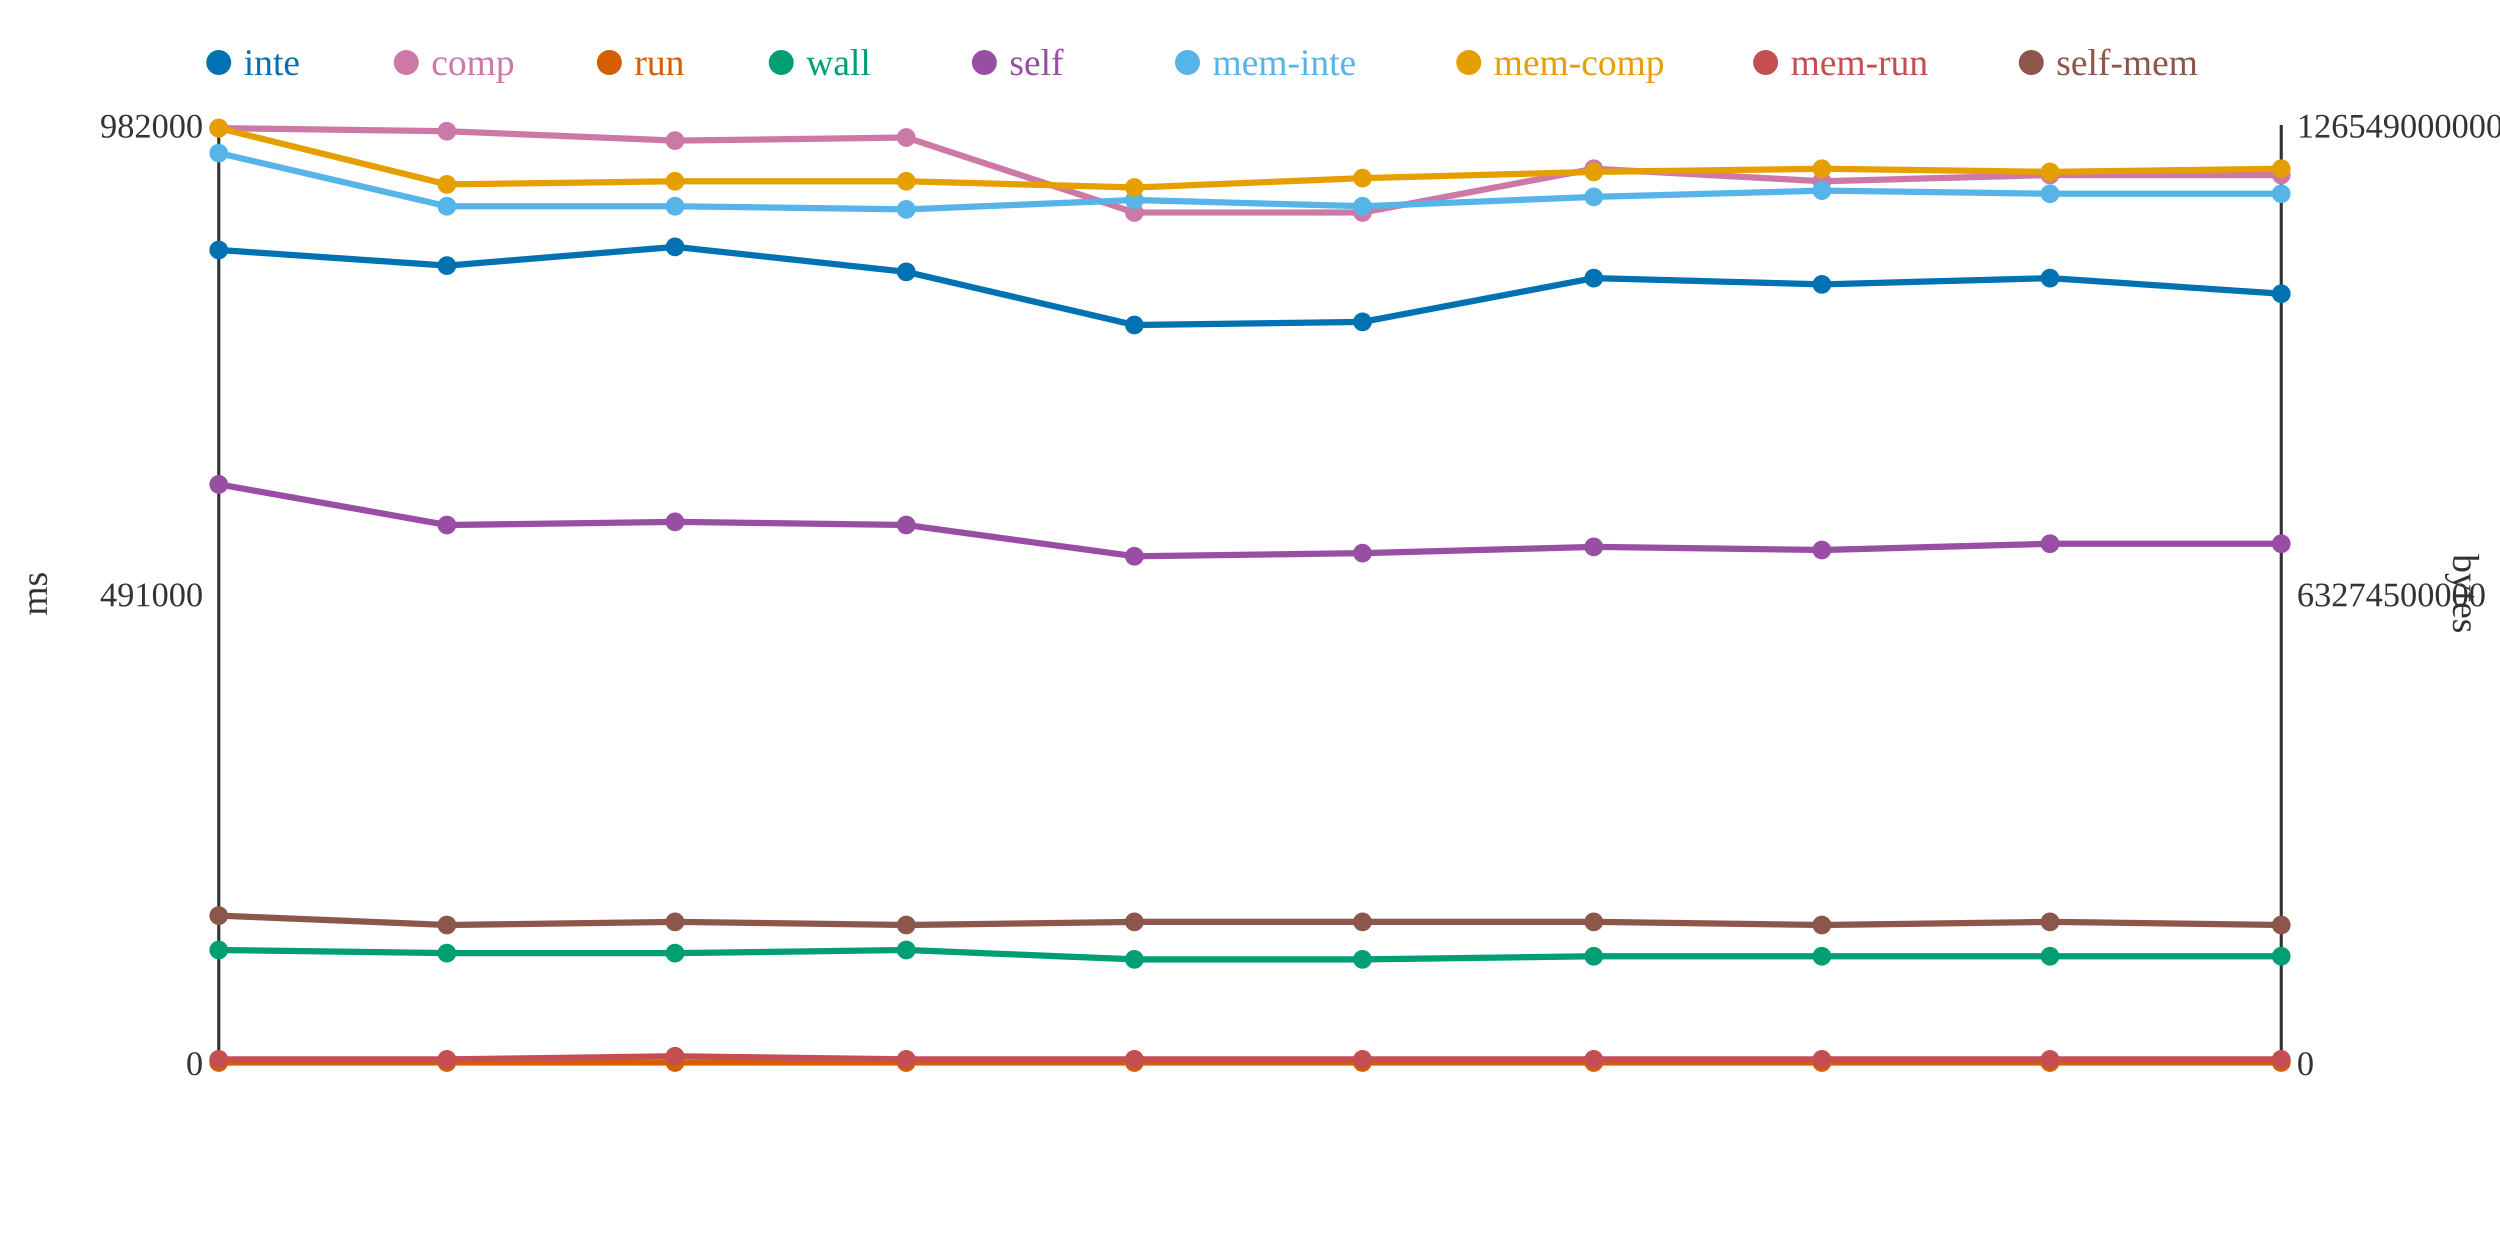
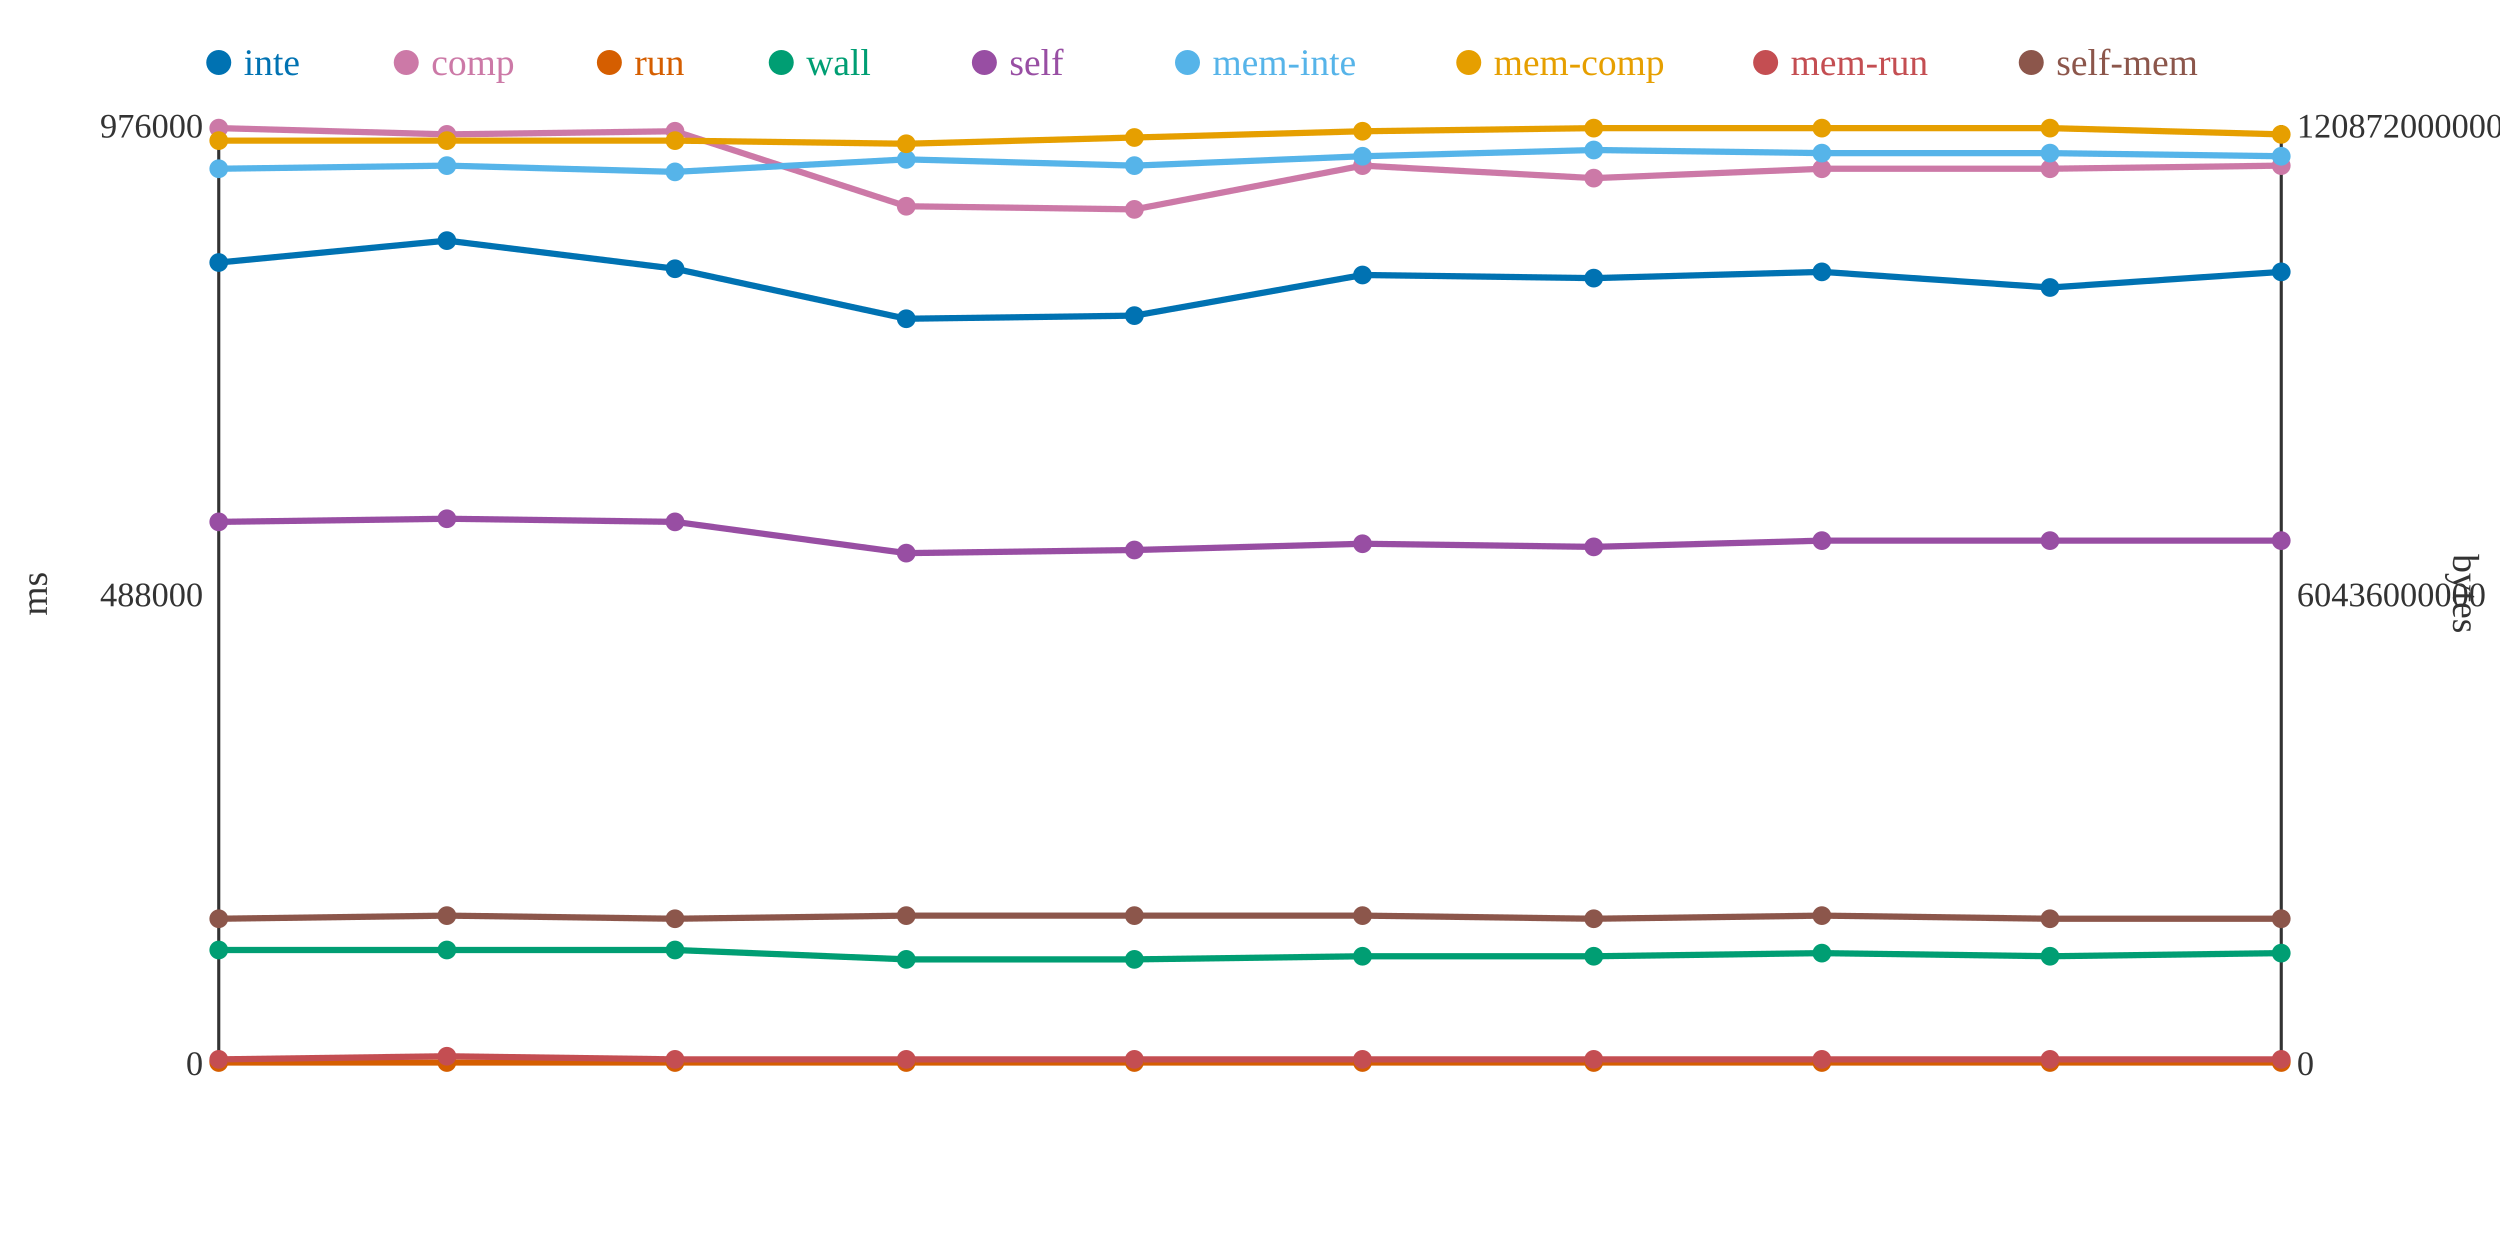
<svg xmlns="http://www.w3.org/2000/svg" width="800" height="400">
  <rect width="800" height="400" fill="white" />
  <line x1="70" y1="40" x2="70" y2="340" stroke="#333" stroke-width="1" />
  <line x1="70" y1="340" x2="730" y2="340" stroke="#333" stroke-width="1" />
  <line x1="730" y1="40" x2="730" y2="340" stroke="#333" stroke-width="1" />
  <text x="65" y="344" text-anchor="end" font-size="11" fill="#333">0</text>
-   <text x="65" y="194" text-anchor="end" font-size="11" fill="#333">491000</text>
-   <text x="65" y="44" text-anchor="end" font-size="11" fill="#333">982000</text>
+   <text x="65" y="194" text-anchor="end" font-size="11" fill="#333">488000</text>
+   <text x="65" y="44" text-anchor="end" font-size="11" fill="#333">976000</text>
  <text x="15" y="190" text-anchor="middle" font-size="12" fill="#333" transform="rotate(-90 15 190)">ms</text>
  <text x="735" y="344" text-anchor="start" font-size="11" fill="#333">0</text>
-   <text x="735" y="194" text-anchor="start" font-size="11" fill="#333">63274500000</text>
-   <text x="735" y="44" text-anchor="start" font-size="11" fill="#333">126549000000</text>
+   <text x="735" y="194" text-anchor="start" font-size="11" fill="#333">60436000000</text>
+   <text x="735" y="44" text-anchor="start" font-size="11" fill="#333">120872000000</text>
  <text x="785" y="190" text-anchor="middle" font-size="12" fill="#333" transform="rotate(90 785 190)">bytes</text>
-   <polyline points="70,80 143,85 216,79 290,87 363,104 436,103 510,89 583,91 656,89 730,94" fill="none" stroke="#0072B2" stroke-width="2" />
-   <polyline points="70,41 143,42 216,45 290,44 363,68 436,68 510,54 583,58 656,56 730,56" fill="none" stroke="#CC79A7" stroke-width="2" />
+   <polyline points="70,84 143,77 216,86 290,102 363,101 436,88 510,89 583,87 656,92 730,87" fill="none" stroke="#0072B2" stroke-width="2" />
+   <polyline points="70,41 143,43 216,42 290,66 363,67 436,53 510,57 583,54 656,54 730,53" fill="none" stroke="#CC79A7" stroke-width="2" />
  <polyline points="70,340 143,340 216,340 290,340 363,340 436,340 510,340 583,340 656,340 730,340" fill="none" stroke="#D55E00" stroke-width="2" />
-   <polyline points="70,304 143,305 216,305 290,304 363,307 436,307 510,306 583,306 656,306 730,306" fill="none" stroke="#009E73" stroke-width="2" />
-   <polyline points="70,155 143,168 216,167 290,168 363,178 436,177 510,175 583,176 656,174 730,174" fill="none" stroke="#984EA3" stroke-width="2" />
-   <polyline points="70,49 143,66 216,66 290,67 363,64 436,66 510,63 583,61 656,62 730,62" fill="none" stroke="#56B4E9" stroke-width="2" />
-   <polyline points="70,41 143,59 216,58 290,58 363,60 436,57 510,55 583,54 656,55 730,54" fill="none" stroke="#E69F00" stroke-width="2" />
-   <polyline points="70,339 143,339 216,338 290,339 363,339 436,339 510,339 583,339 656,339 730,339" fill="none" stroke="#C44E52" stroke-width="2" />
-   <polyline points="70,293 143,296 216,295 290,296 363,295 436,295 510,295 583,296 656,295 730,296" fill="none" stroke="#8C564B" stroke-width="2" />
-   <circle cx="70" cy="80" r="3" fill="#0072B2" />
+   <polyline points="70,304 143,304 216,304 290,307 363,307 436,306 510,306 583,305 656,306 730,305" fill="none" stroke="#009E73" stroke-width="2" />
+   <polyline points="70,167 143,166 216,167 290,177 363,176 436,174 510,175 583,173 656,173 730,173" fill="none" stroke="#984EA3" stroke-width="2" />
+   <polyline points="70,54 143,53 216,55 290,51 363,53 436,50 510,48 583,49 656,49 730,50" fill="none" stroke="#56B4E9" stroke-width="2" />
+   <polyline points="70,45 143,45 216,45 290,46 363,44 436,42 510,41 583,41 656,41 730,43" fill="none" stroke="#E69F00" stroke-width="2" />
+   <polyline points="70,339 143,338 216,339 290,339 363,339 436,339 510,339 583,339 656,339 730,339" fill="none" stroke="#C44E52" stroke-width="2" />
+   <polyline points="70,294 143,293 216,294 290,293 363,293 436,293 510,294 583,293 656,294 730,294" fill="none" stroke="#8C564B" stroke-width="2" />
+   <circle cx="70" cy="84" r="3" fill="#0072B2" />
  <circle cx="70" cy="41" r="3" fill="#CC79A7" />
  <circle cx="70" cy="340" r="3" fill="#D55E00" />
  <circle cx="70" cy="304" r="3" fill="#009E73" />
-   <circle cx="70" cy="155" r="3" fill="#984EA3" />
-   <circle cx="70" cy="49" r="3" fill="#56B4E9" />
-   <circle cx="70" cy="41" r="3" fill="#E69F00" />
+   <circle cx="70" cy="167" r="3" fill="#984EA3" />
+   <circle cx="70" cy="54" r="3" fill="#56B4E9" />
+   <circle cx="70" cy="45" r="3" fill="#E69F00" />
  <circle cx="70" cy="339" r="3" fill="#C44E52" />
-   <circle cx="70" cy="293" r="3" fill="#8C564B" />
-   <circle cx="143" cy="85" r="3" fill="#0072B2" />
-   <circle cx="143" cy="42" r="3" fill="#CC79A7" />
+   <circle cx="70" cy="294" r="3" fill="#8C564B" />
+   <circle cx="143" cy="77" r="3" fill="#0072B2" />
+   <circle cx="143" cy="43" r="3" fill="#CC79A7" />
  <circle cx="143" cy="340" r="3" fill="#D55E00" />
-   <circle cx="143" cy="305" r="3" fill="#009E73" />
-   <circle cx="143" cy="168" r="3" fill="#984EA3" />
-   <circle cx="143" cy="66" r="3" fill="#56B4E9" />
-   <circle cx="143" cy="59" r="3" fill="#E69F00" />
-   <circle cx="143" cy="339" r="3" fill="#C44E52" />
-   <circle cx="143" cy="296" r="3" fill="#8C564B" />
-   <circle cx="216" cy="79" r="3" fill="#0072B2" />
-   <circle cx="216" cy="45" r="3" fill="#CC79A7" />
+   <circle cx="143" cy="304" r="3" fill="#009E73" />
+   <circle cx="143" cy="166" r="3" fill="#984EA3" />
+   <circle cx="143" cy="53" r="3" fill="#56B4E9" />
+   <circle cx="143" cy="45" r="3" fill="#E69F00" />
+   <circle cx="143" cy="338" r="3" fill="#C44E52" />
+   <circle cx="143" cy="293" r="3" fill="#8C564B" />
+   <circle cx="216" cy="86" r="3" fill="#0072B2" />
+   <circle cx="216" cy="42" r="3" fill="#CC79A7" />
  <circle cx="216" cy="340" r="3" fill="#D55E00" />
-   <circle cx="216" cy="305" r="3" fill="#009E73" />
+   <circle cx="216" cy="304" r="3" fill="#009E73" />
  <circle cx="216" cy="167" r="3" fill="#984EA3" />
-   <circle cx="216" cy="66" r="3" fill="#56B4E9" />
-   <circle cx="216" cy="58" r="3" fill="#E69F00" />
-   <circle cx="216" cy="338" r="3" fill="#C44E52" />
-   <circle cx="216" cy="295" r="3" fill="#8C564B" />
-   <circle cx="290" cy="87" r="3" fill="#0072B2" />
-   <circle cx="290" cy="44" r="3" fill="#CC79A7" />
+   <circle cx="216" cy="55" r="3" fill="#56B4E9" />
+   <circle cx="216" cy="45" r="3" fill="#E69F00" />
+   <circle cx="216" cy="339" r="3" fill="#C44E52" />
+   <circle cx="216" cy="294" r="3" fill="#8C564B" />
+   <circle cx="290" cy="102" r="3" fill="#0072B2" />
+   <circle cx="290" cy="66" r="3" fill="#CC79A7" />
  <circle cx="290" cy="340" r="3" fill="#D55E00" />
-   <circle cx="290" cy="304" r="3" fill="#009E73" />
-   <circle cx="290" cy="168" r="3" fill="#984EA3" />
-   <circle cx="290" cy="67" r="3" fill="#56B4E9" />
-   <circle cx="290" cy="58" r="3" fill="#E69F00" />
+   <circle cx="290" cy="307" r="3" fill="#009E73" />
+   <circle cx="290" cy="177" r="3" fill="#984EA3" />
+   <circle cx="290" cy="51" r="3" fill="#56B4E9" />
+   <circle cx="290" cy="46" r="3" fill="#E69F00" />
  <circle cx="290" cy="339" r="3" fill="#C44E52" />
-   <circle cx="290" cy="296" r="3" fill="#8C564B" />
-   <circle cx="363" cy="104" r="3" fill="#0072B2" />
-   <circle cx="363" cy="68" r="3" fill="#CC79A7" />
+   <circle cx="290" cy="293" r="3" fill="#8C564B" />
+   <circle cx="363" cy="101" r="3" fill="#0072B2" />
+   <circle cx="363" cy="67" r="3" fill="#CC79A7" />
  <circle cx="363" cy="340" r="3" fill="#D55E00" />
  <circle cx="363" cy="307" r="3" fill="#009E73" />
-   <circle cx="363" cy="178" r="3" fill="#984EA3" />
-   <circle cx="363" cy="64" r="3" fill="#56B4E9" />
-   <circle cx="363" cy="60" r="3" fill="#E69F00" />
+   <circle cx="363" cy="176" r="3" fill="#984EA3" />
+   <circle cx="363" cy="53" r="3" fill="#56B4E9" />
+   <circle cx="363" cy="44" r="3" fill="#E69F00" />
  <circle cx="363" cy="339" r="3" fill="#C44E52" />
-   <circle cx="363" cy="295" r="3" fill="#8C564B" />
-   <circle cx="436" cy="103" r="3" fill="#0072B2" />
-   <circle cx="436" cy="68" r="3" fill="#CC79A7" />
+   <circle cx="363" cy="293" r="3" fill="#8C564B" />
+   <circle cx="436" cy="88" r="3" fill="#0072B2" />
+   <circle cx="436" cy="53" r="3" fill="#CC79A7" />
  <circle cx="436" cy="340" r="3" fill="#D55E00" />
-   <circle cx="436" cy="307" r="3" fill="#009E73" />
-   <circle cx="436" cy="177" r="3" fill="#984EA3" />
-   <circle cx="436" cy="66" r="3" fill="#56B4E9" />
-   <circle cx="436" cy="57" r="3" fill="#E69F00" />
+   <circle cx="436" cy="306" r="3" fill="#009E73" />
+   <circle cx="436" cy="174" r="3" fill="#984EA3" />
+   <circle cx="436" cy="50" r="3" fill="#56B4E9" />
+   <circle cx="436" cy="42" r="3" fill="#E69F00" />
  <circle cx="436" cy="339" r="3" fill="#C44E52" />
-   <circle cx="436" cy="295" r="3" fill="#8C564B" />
+   <circle cx="436" cy="293" r="3" fill="#8C564B" />
  <circle cx="510" cy="89" r="3" fill="#0072B2" />
-   <circle cx="510" cy="54" r="3" fill="#CC79A7" />
+   <circle cx="510" cy="57" r="3" fill="#CC79A7" />
  <circle cx="510" cy="340" r="3" fill="#D55E00" />
  <circle cx="510" cy="306" r="3" fill="#009E73" />
  <circle cx="510" cy="175" r="3" fill="#984EA3" />
-   <circle cx="510" cy="63" r="3" fill="#56B4E9" />
-   <circle cx="510" cy="55" r="3" fill="#E69F00" />
+   <circle cx="510" cy="48" r="3" fill="#56B4E9" />
+   <circle cx="510" cy="41" r="3" fill="#E69F00" />
  <circle cx="510" cy="339" r="3" fill="#C44E52" />
-   <circle cx="510" cy="295" r="3" fill="#8C564B" />
-   <circle cx="583" cy="91" r="3" fill="#0072B2" />
-   <circle cx="583" cy="58" r="3" fill="#CC79A7" />
+   <circle cx="510" cy="294" r="3" fill="#8C564B" />
+   <circle cx="583" cy="87" r="3" fill="#0072B2" />
+   <circle cx="583" cy="54" r="3" fill="#CC79A7" />
  <circle cx="583" cy="340" r="3" fill="#D55E00" />
-   <circle cx="583" cy="306" r="3" fill="#009E73" />
-   <circle cx="583" cy="176" r="3" fill="#984EA3" />
-   <circle cx="583" cy="61" r="3" fill="#56B4E9" />
-   <circle cx="583" cy="54" r="3" fill="#E69F00" />
+   <circle cx="583" cy="305" r="3" fill="#009E73" />
+   <circle cx="583" cy="173" r="3" fill="#984EA3" />
+   <circle cx="583" cy="49" r="3" fill="#56B4E9" />
+   <circle cx="583" cy="41" r="3" fill="#E69F00" />
  <circle cx="583" cy="339" r="3" fill="#C44E52" />
-   <circle cx="583" cy="296" r="3" fill="#8C564B" />
-   <circle cx="656" cy="89" r="3" fill="#0072B2" />
-   <circle cx="656" cy="56" r="3" fill="#CC79A7" />
+   <circle cx="583" cy="293" r="3" fill="#8C564B" />
+   <circle cx="656" cy="92" r="3" fill="#0072B2" />
+   <circle cx="656" cy="54" r="3" fill="#CC79A7" />
  <circle cx="656" cy="340" r="3" fill="#D55E00" />
  <circle cx="656" cy="306" r="3" fill="#009E73" />
-   <circle cx="656" cy="174" r="3" fill="#984EA3" />
-   <circle cx="656" cy="62" r="3" fill="#56B4E9" />
-   <circle cx="656" cy="55" r="3" fill="#E69F00" />
+   <circle cx="656" cy="173" r="3" fill="#984EA3" />
+   <circle cx="656" cy="49" r="3" fill="#56B4E9" />
+   <circle cx="656" cy="41" r="3" fill="#E69F00" />
  <circle cx="656" cy="339" r="3" fill="#C44E52" />
-   <circle cx="656" cy="295" r="3" fill="#8C564B" />
-   <circle cx="730" cy="94" r="3" fill="#0072B2" />
-   <circle cx="730" cy="56" r="3" fill="#CC79A7" />
+   <circle cx="656" cy="294" r="3" fill="#8C564B" />
+   <circle cx="730" cy="87" r="3" fill="#0072B2" />
+   <circle cx="730" cy="53" r="3" fill="#CC79A7" />
  <circle cx="730" cy="340" r="3" fill="#D55E00" />
-   <circle cx="730" cy="306" r="3" fill="#009E73" />
-   <circle cx="730" cy="174" r="3" fill="#984EA3" />
-   <circle cx="730" cy="62" r="3" fill="#56B4E9" />
-   <circle cx="730" cy="54" r="3" fill="#E69F00" />
+   <circle cx="730" cy="305" r="3" fill="#009E73" />
+   <circle cx="730" cy="173" r="3" fill="#984EA3" />
+   <circle cx="730" cy="50" r="3" fill="#56B4E9" />
+   <circle cx="730" cy="43" r="3" fill="#E69F00" />
  <circle cx="730" cy="339" r="3" fill="#C44E52" />
-   <circle cx="730" cy="296" r="3" fill="#8C564B" />
+   <circle cx="730" cy="294" r="3" fill="#8C564B" />
  <circle cx="70" cy="20" r="4" fill="#0072B2" />
  <text x="78" y="24" text-anchor="start" font-size="12" fill="#0072B2">inte</text>
  <circle cx="130" cy="20" r="4" fill="#CC79A7" />
  <text x="138" y="24" text-anchor="start" font-size="12" fill="#CC79A7">comp</text>
  <circle cx="195" cy="20" r="4" fill="#D55E00" />
  <text x="203" y="24" text-anchor="start" font-size="12" fill="#D55E00">run</text>
  <circle cx="250" cy="20" r="4" fill="#009E73" />
  <text x="258" y="24" text-anchor="start" font-size="12" fill="#009E73">wall</text>
  <circle cx="315" cy="20" r="4" fill="#984EA3" />
  <text x="323" y="24" text-anchor="start" font-size="12" fill="#984EA3">self</text>
  <circle cx="380" cy="20" r="4" fill="#56B4E9" />
  <text x="388" y="24" text-anchor="start" font-size="12" fill="#56B4E9">mem-inte</text>
  <circle cx="470" cy="20" r="4" fill="#E69F00" />
  <text x="478" y="24" text-anchor="start" font-size="12" fill="#E69F00">mem-comp</text>
  <circle cx="565" cy="20" r="4" fill="#C44E52" />
  <text x="573" y="24" text-anchor="start" font-size="12" fill="#C44E52">mem-run</text>
  <circle cx="650" cy="20" r="4" fill="#8C564B" />
  <text x="658" y="24" text-anchor="start" font-size="12" fill="#8C564B">self-mem</text>
</svg>
